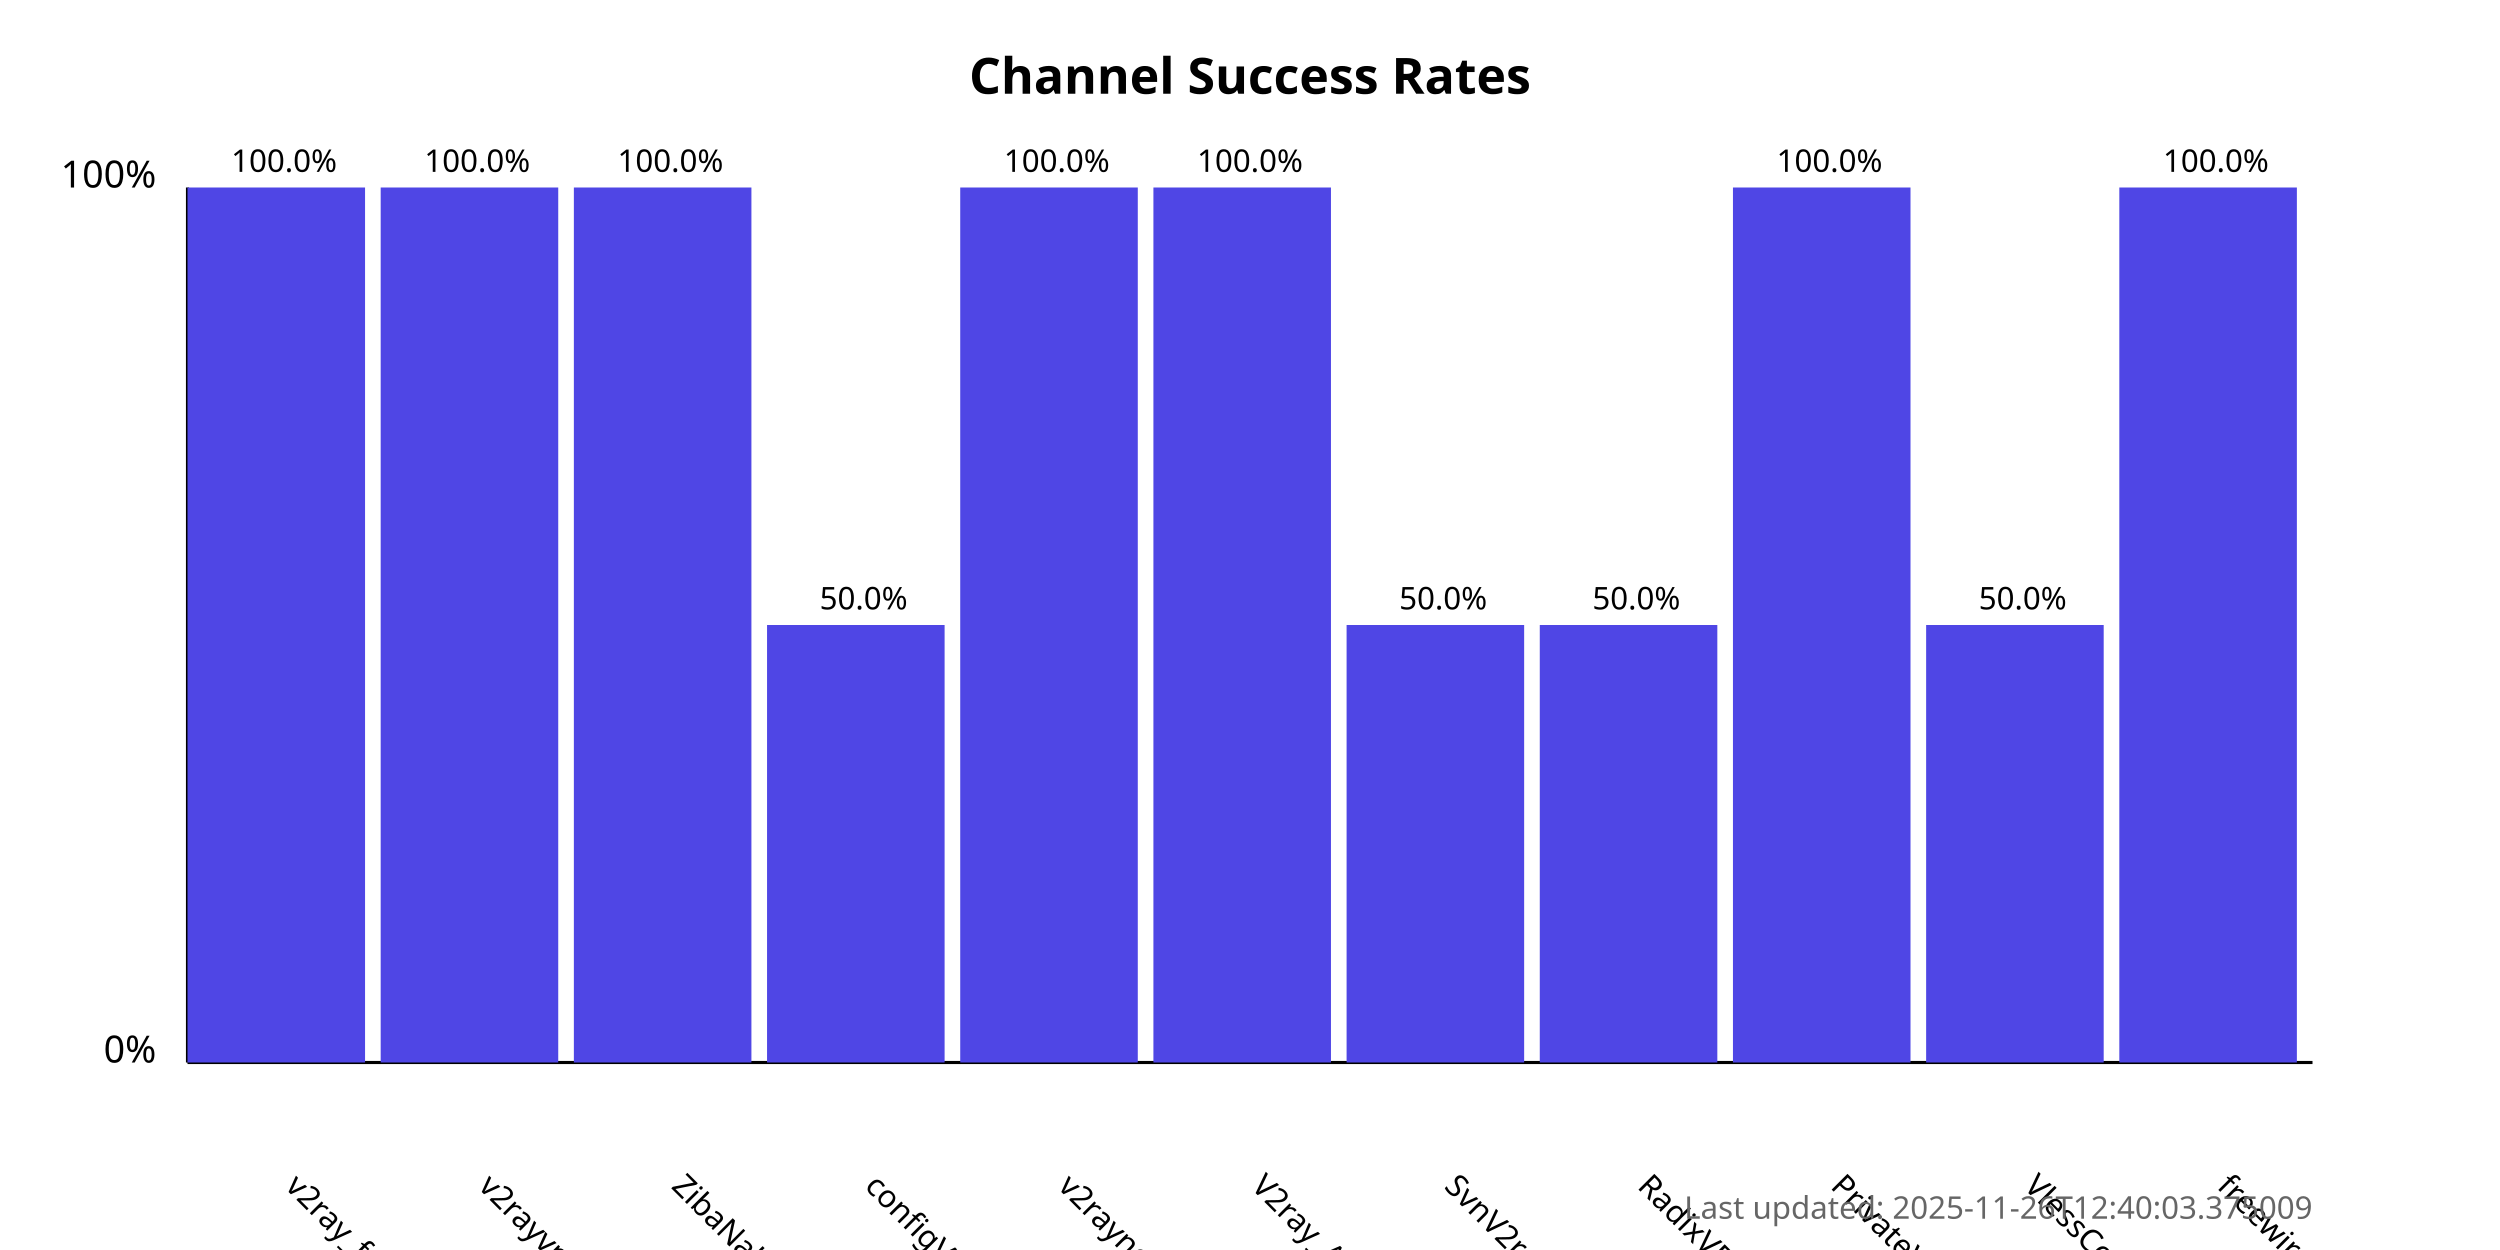
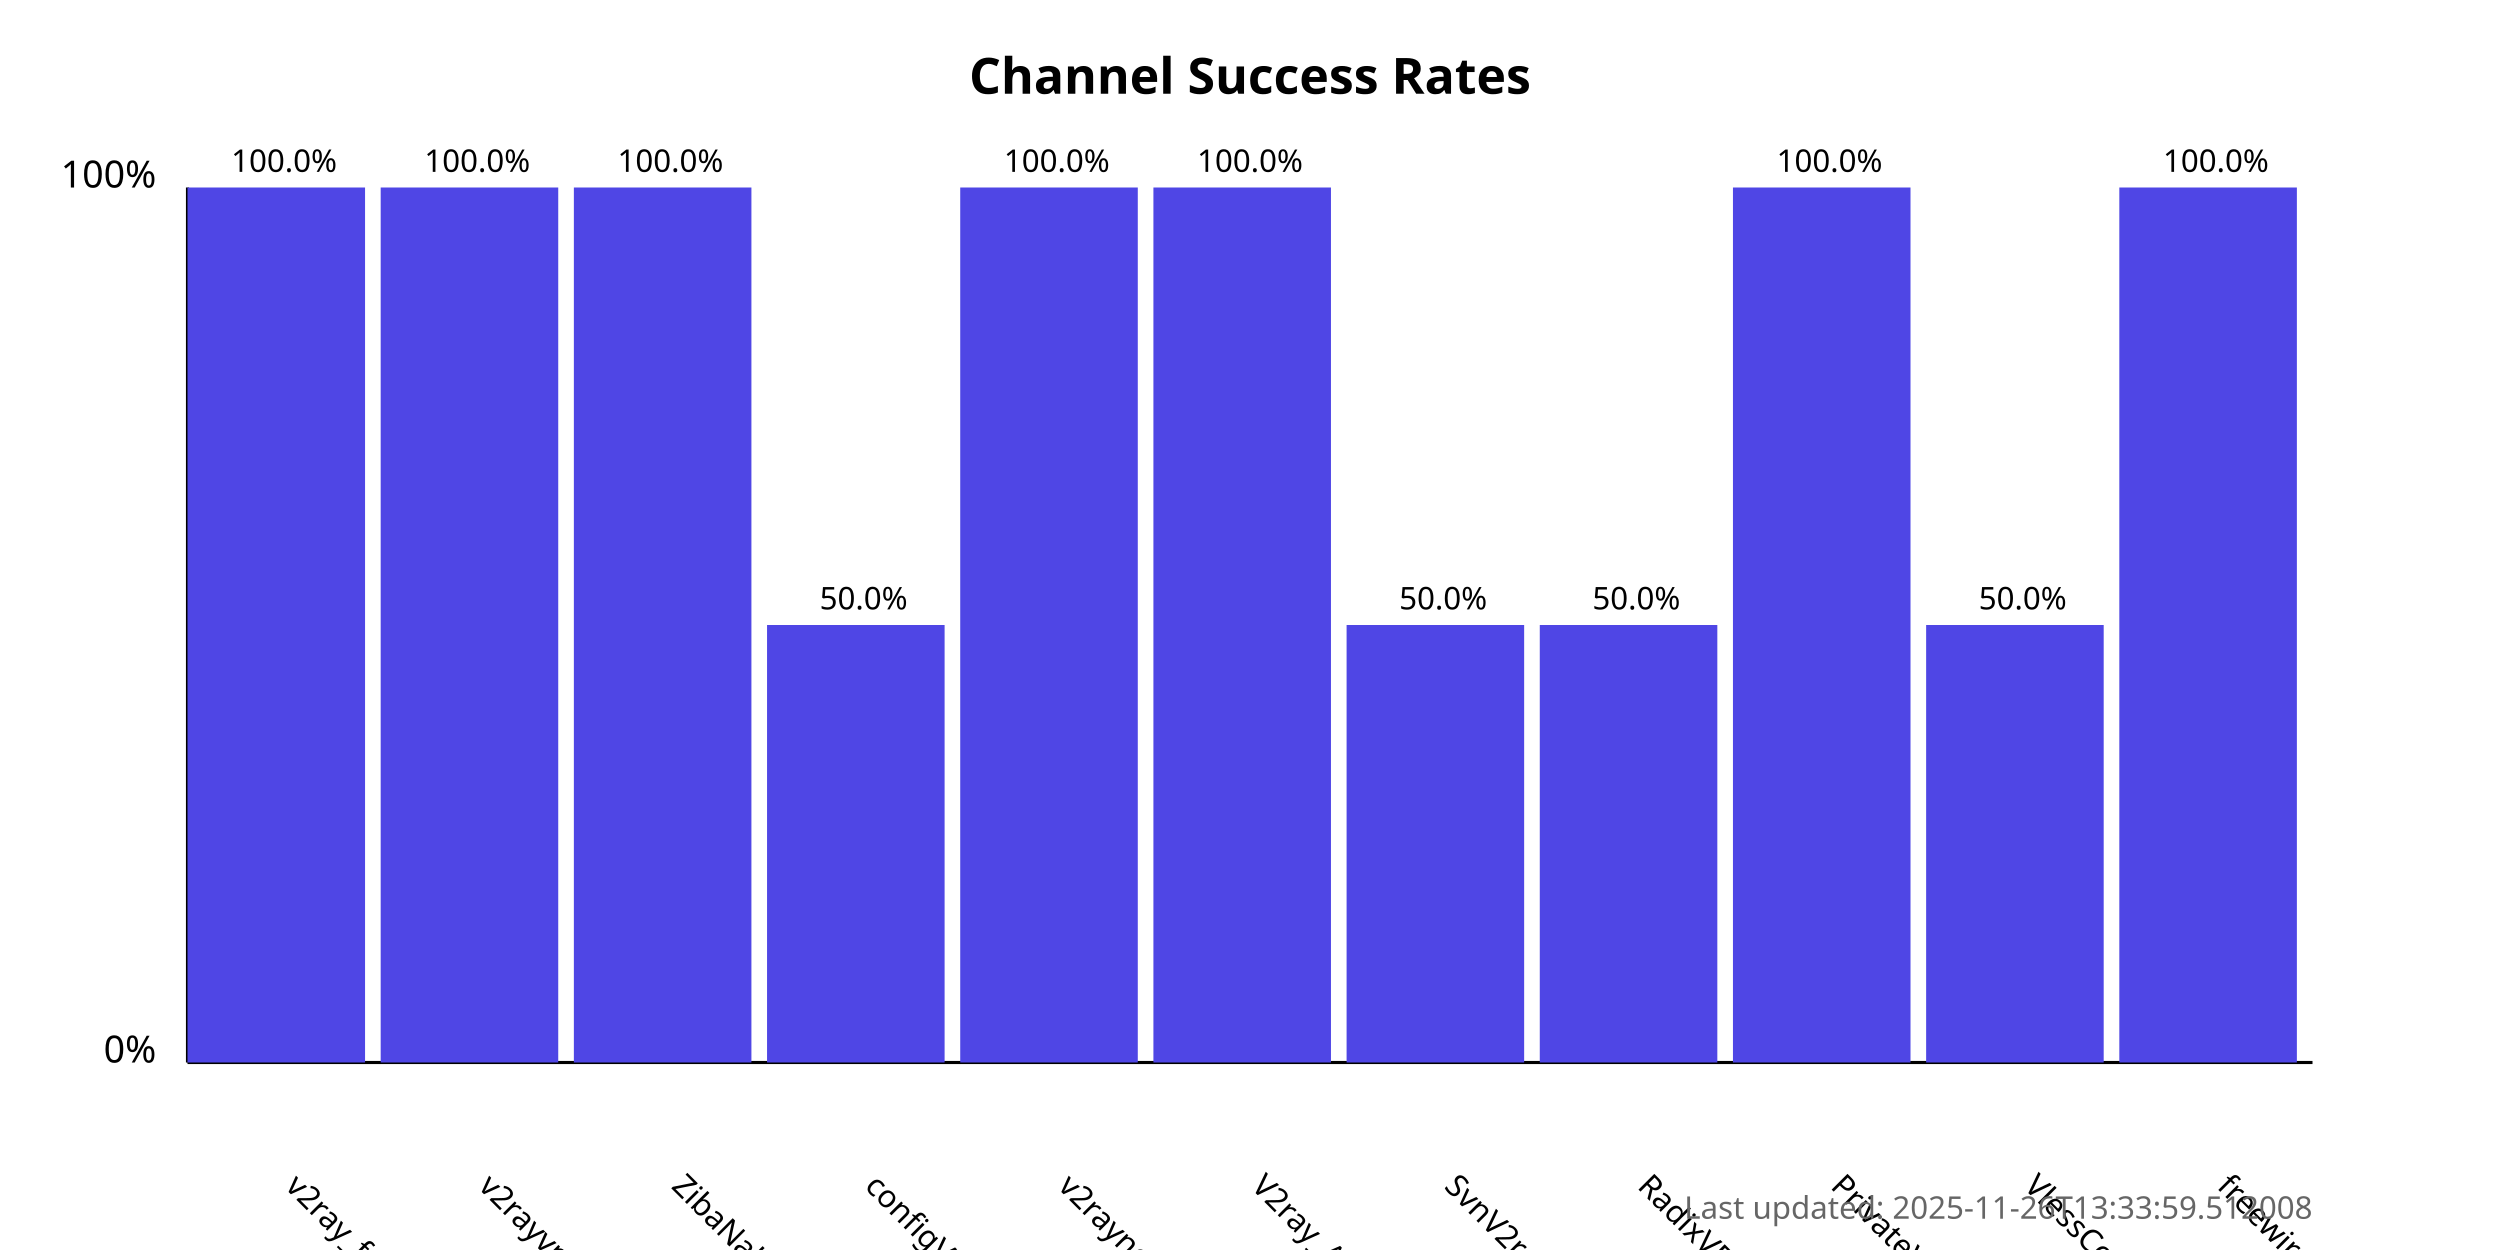
<svg xmlns="http://www.w3.org/2000/svg" width="800" height="400">
  <style>
            .chart-title { font: bold 16px sans-serif; }
            .axis-label { font: 12px sans-serif; }
            .tick-label { font: 10px sans-serif; }
            .bar { fill: #4f46e5; }
            .bar:hover { fill: #6366f1; }
            .timestamp { font: 10px sans-serif; fill: #666; }
        </style>
  <text x="400.0" y="30" text-anchor="middle" class="chart-title">
            Channel Success Rates
        </text>
  <line x1="60" y1="340" x2="60" y2="60" stroke="black" stroke-width="1" />
  <line x1="60" y1="340" x2="740" y2="340" stroke="black" stroke-width="1" />
  <text x="50" y="340" text-anchor="end" class="axis-label">0%</text>
  <text x="50" y="60" text-anchor="end" class="axis-label">100%</text>
  <g>
    <rect x="60" y="60.0" width="56.818" height="280.0" class="bar" />
    <text x="90.909" y="380" transform="rotate(45, 90.90909, 380)" text-anchor="start" class="tick-label">
                v2ray_free_conf
            </text>
    <text x="90.909" y="55.0" text-anchor="middle" class="tick-label">
                100.0%
            </text>
  </g>
  <g>
    <rect x="121.818" y="60.0" width="56.818" height="280.0" class="bar" />
    <text x="152.727" y="380" transform="rotate(45, 152.7273, 380)" text-anchor="start" class="tick-label">
                v2rayvpno
            </text>
    <text x="152.727" y="55.0" text-anchor="middle" class="tick-label">
                100.0%
            </text>
  </g>
  <g>
    <rect x="183.636" y="60.0" width="56.818" height="280.0" class="bar" />
    <text x="214.545" y="380" transform="rotate(45, 214.5455, 380)" text-anchor="start" class="tick-label">
                ZibaNabz
            </text>
    <text x="214.545" y="55.0" text-anchor="middle" class="tick-label">
                100.0%
            </text>
  </g>
  <g>
    <rect x="245.455" y="200.0" width="56.818" height="140.0" class="bar" />
    <text x="276.364" y="380" transform="rotate(45, 276.3636, 380)" text-anchor="start" class="tick-label">
                configV2rayForFree
            </text>
    <text x="276.364" y="195.0" text-anchor="middle" class="tick-label">
                50.0%
            </text>
  </g>
  <g>
    <rect x="307.273" y="60.0" width="56.818" height="280.0" class="bar" />
    <text x="338.182" y="380" transform="rotate(45, 338.1818, 380)" text-anchor="start" class="tick-label">
                v2rayngvpn
            </text>
    <text x="338.182" y="55.0" text-anchor="middle" class="tick-label">
                100.0%
            </text>
  </g>
  <g>
    <rect x="369.091" y="60.0" width="56.818" height="280.0" class="bar" />
    <text x="400.0" y="380" transform="rotate(45, 400.0, 380)" text-anchor="start" class="tick-label">
                V2ray_Alpha
            </text>
    <text x="400.0" y="55.0" text-anchor="middle" class="tick-label">
                100.0%
            </text>
  </g>
  <g>
    <rect x="430.909" y="200.0" width="56.818" height="140.0" class="bar" />
    <text x="461.818" y="380" transform="rotate(45, 461.8182, 380)" text-anchor="start" class="tick-label">
                SvnV2ray
            </text>
    <text x="461.818" y="195.0" text-anchor="middle" class="tick-label">
                50.0%
            </text>
  </g>
  <g>
    <rect x="492.727" y="200.0" width="56.818" height="140.0" class="bar" />
    <text x="523.636" y="380" transform="rotate(45, 523.6364, 380)" text-anchor="start" class="tick-label">
                RadixVPN
            </text>
    <text x="523.636" y="195.0" text-anchor="middle" class="tick-label">
                50.0%
            </text>
  </g>
  <g>
    <rect x="554.545" y="60.0" width="56.818" height="280.0" class="bar" />
    <text x="585.455" y="380" transform="rotate(45, 585.4545, 380)" text-anchor="start" class="tick-label">
                PrivateVPNs
            </text>
    <text x="585.455" y="55.0" text-anchor="middle" class="tick-label">
                100.0%
            </text>
  </g>
  <g>
    <rect x="616.364" y="200.0" width="56.818" height="140.0" class="bar" />
    <text x="647.273" y="380" transform="rotate(45, 647.2727, 380)" text-anchor="start" class="tick-label">
                VlessConfig
            </text>
    <text x="647.273" y="195.0" text-anchor="middle" class="tick-label">
                50.0%
            </text>
  </g>
  <g>
    <rect x="678.182" y="60.0" width="56.818" height="280.0" class="bar" />
    <text x="709.091" y="380" transform="rotate(45, 709.0909, 380)" text-anchor="start" class="tick-label">
                freewireguard
            </text>
    <text x="709.091" y="55.0" text-anchor="middle" class="tick-label">
                100.0%
            </text>
  </g>
  <text x="740" y="390" text-anchor="end" class="timestamp">
-             Last updated: 2025-11-26T12:40:03.375009
+             Last updated: 2025-11-26T13:33:59.512008
        </text>
</svg>
